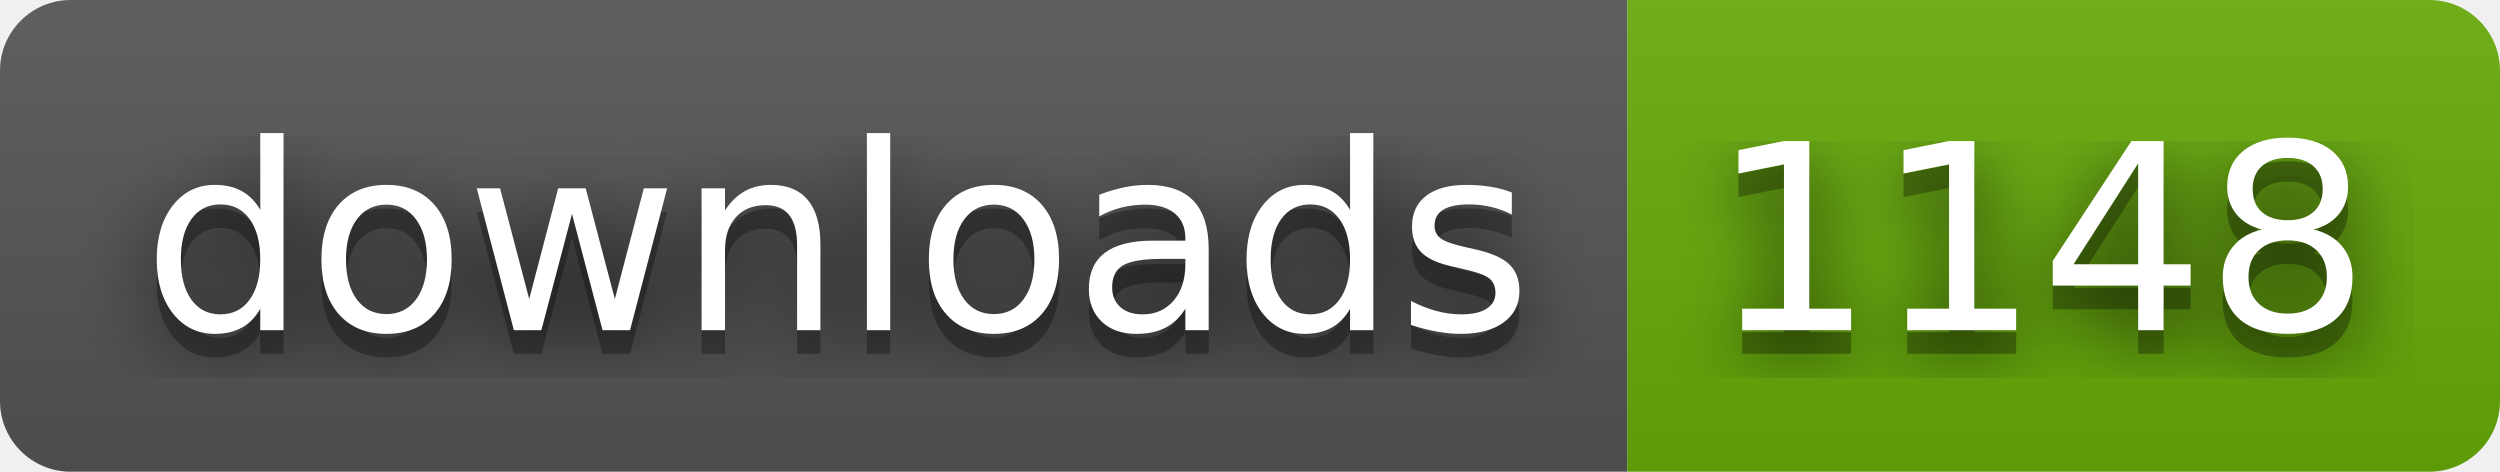
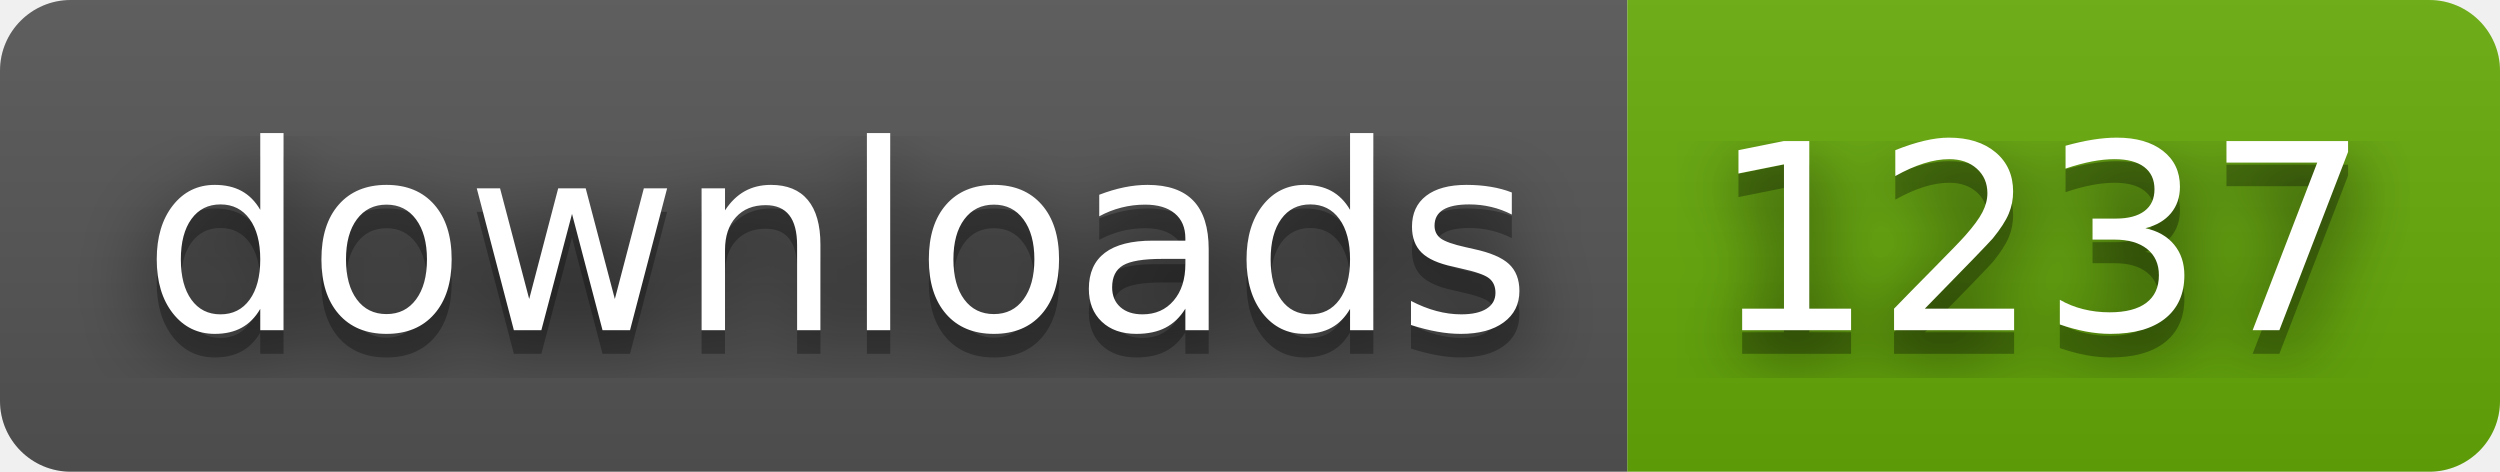
- <svg xmlns="http://www.w3.org/2000/svg" width="106" height="20" role="img" aria-label="downloads: 1148">
+ <svg xmlns="http://www.w3.org/2000/svg" width="106" height="20" role="img" aria-label="downloads: 1237">
  <filter id="blur">
    <feGaussianBlur stdDeviation="16" />
  </filter>
  <linearGradient id="s" x2="0" y2="100%">
    <stop offset="0" stop-color="#bbb" stop-opacity=".1" />
    <stop offset="1" stop-opacity=".1" />
  </linearGradient>
  <clipPath id="r">
    <rect width="106" height="20" rx="3" />
  </clipPath>
  <g clip-path="url(#r)">
    <rect width="69" height="20" fill="#555" />
    <rect x="69" width="37" height="20" fill="#67ac09" />
    <rect width="106" height="20" fill="url(#s)" />
  </g>
  <g fill="#fff" text-anchor="middle" font-family="Verdana,Geneva,DejaVu Sans,sans-serif" text-rendering="geometricPrecision" font-size="110">
    <g transform="scale(.1)">
      <g aria-hidden="true" fill="#010101">
        <text x="355" y="150" fill-opacity=".8" filter="url(#blur)" textLength="590">downloads</text>
        <text x="355" y="150" fill-opacity=".3" textLength="590">downloads</text>
      </g>
      <text x="355" y="140" textLength="590">downloads</text>
    </g>
    <g transform="scale(.1)">
      <g aria-hidden="true" fill="#010101">
-         <text x="865" y="150" fill-opacity=".8" filter="url(#blur)" textLength="270">1148</text>
-         <text x="865" y="150" fill-opacity=".3" textLength="270">1148</text>
+         <text x="865" y="150" fill-opacity=".8" filter="url(#blur)" textLength="270">1237</text>
+         <text x="865" y="150" fill-opacity=".3" textLength="270">1237</text>
      </g>
-       <text x="865" y="140" textLength="270">1148</text>
+       <text x="865" y="140" textLength="270">1237</text>
    </g>
  </g>
</svg>
